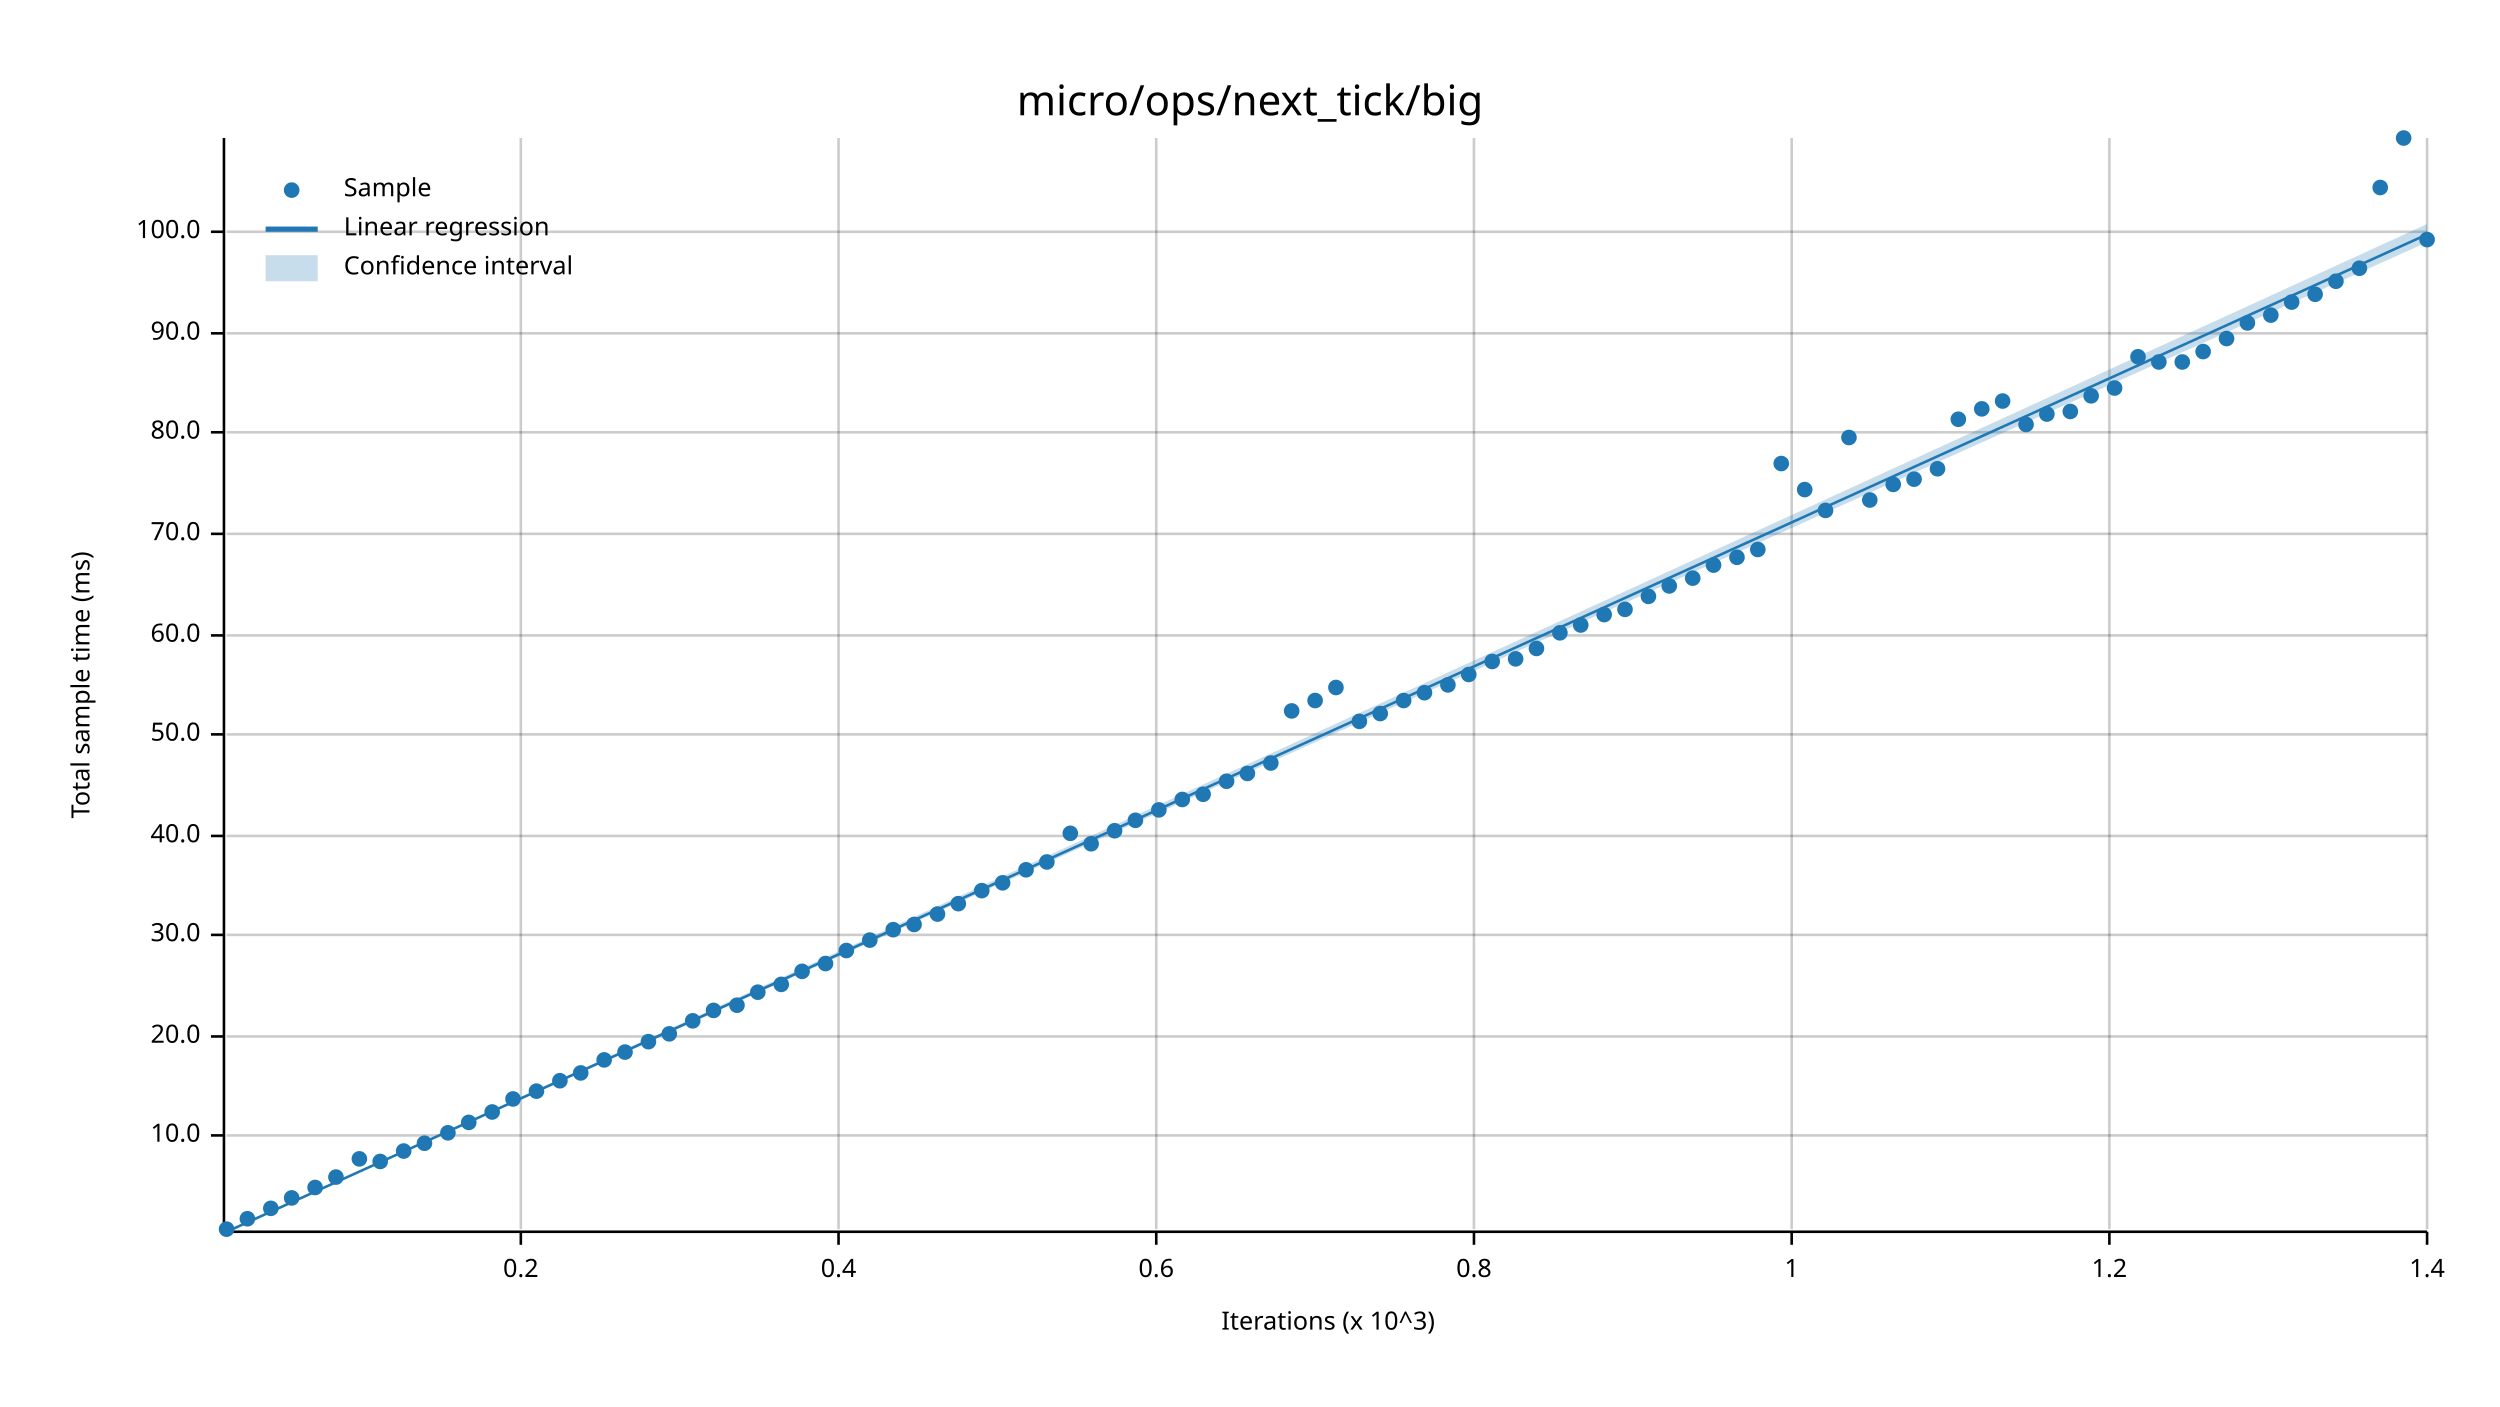
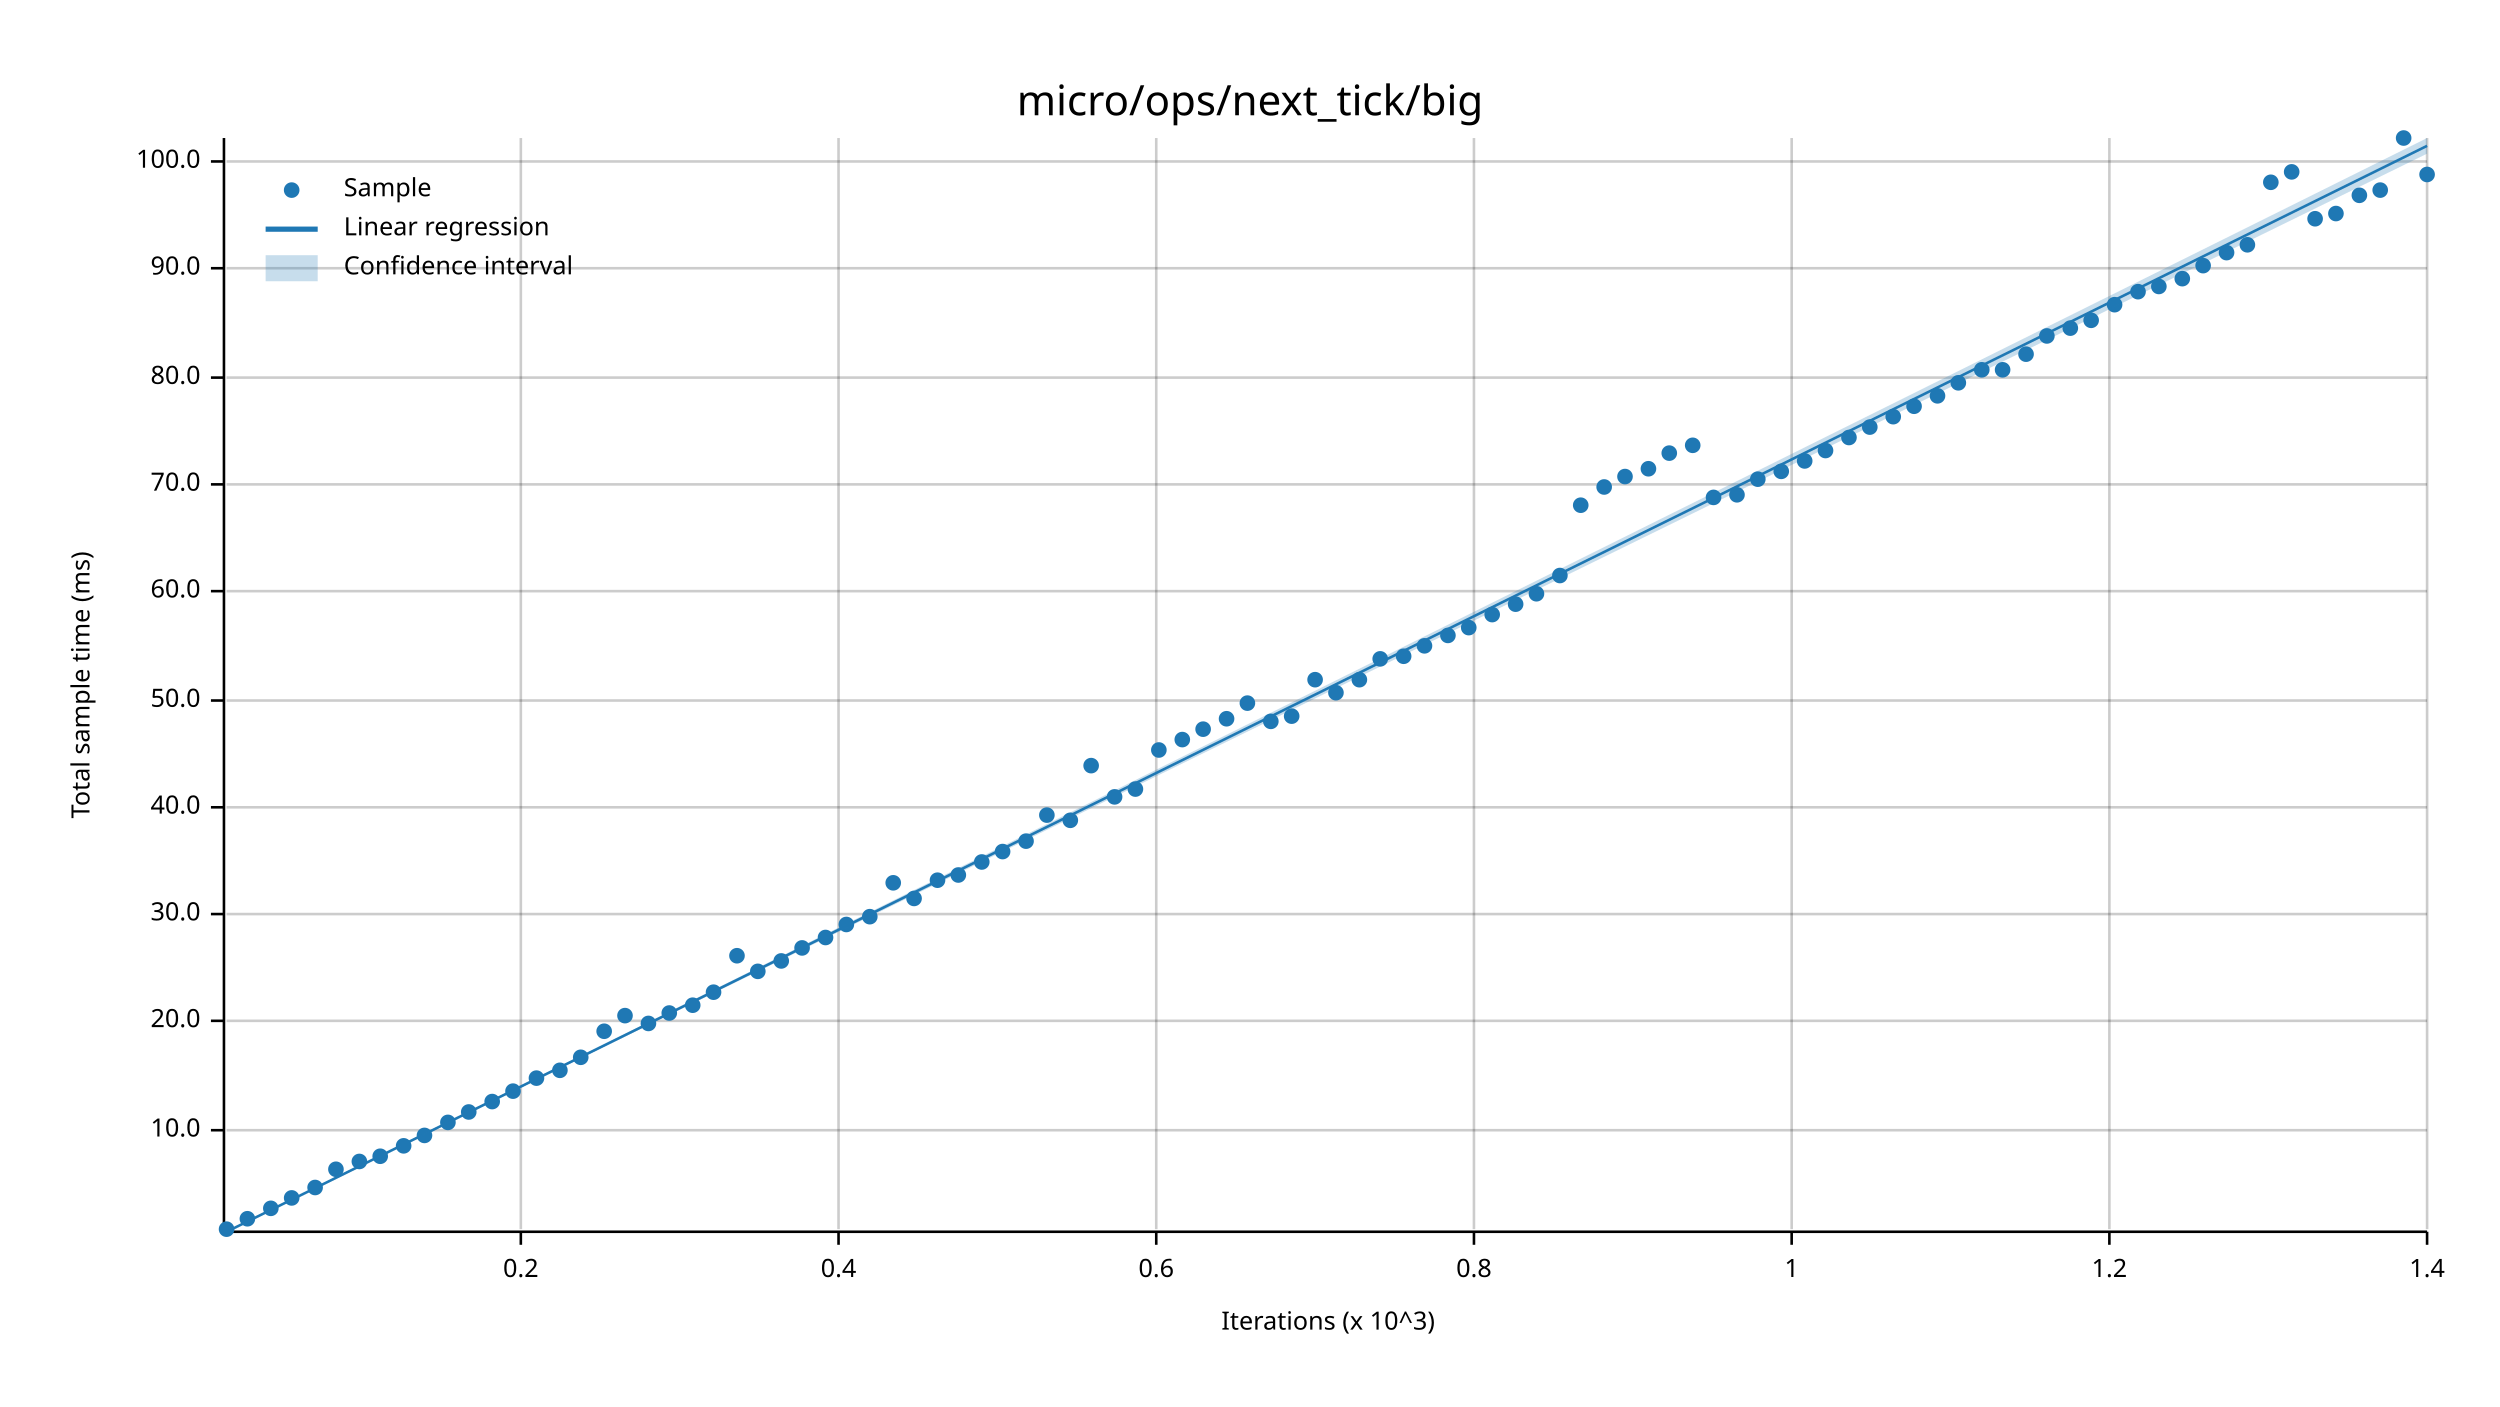
<svg xmlns="http://www.w3.org/2000/svg" width="960" height="540" viewBox="0 0 960 540">
  <text x="480" y="32" dy="0.76em" text-anchor="middle" font-family="sans-serif" font-size="16.129" opacity="1" fill="#000000">
micro/ops/next_tick/big
</text>
  <text x="27" y="263" dy="0.76em" text-anchor="middle" font-family="sans-serif" font-size="9.677" opacity="1" fill="#000000" transform="rotate(270, 27, 263)">
Total sample time (ms)
</text>
  <text x="510" y="513" dy="-0.5ex" text-anchor="middle" font-family="sans-serif" font-size="9.677" opacity="1" fill="#000000">
Iterations (x 10^3)
</text>
  <line opacity="0.2" stroke="#000000" stroke-width="1" x1="200" y1="472" x2="200" y2="53" />
  <line opacity="0.2" stroke="#000000" stroke-width="1" x1="322" y1="472" x2="322" y2="53" />
  <line opacity="0.2" stroke="#000000" stroke-width="1" x1="444" y1="472" x2="444" y2="53" />
  <line opacity="0.2" stroke="#000000" stroke-width="1" x1="566" y1="472" x2="566" y2="53" />
  <line opacity="0.2" stroke="#000000" stroke-width="1" x1="688" y1="472" x2="688" y2="53" />
  <line opacity="0.2" stroke="#000000" stroke-width="1" x1="810" y1="472" x2="810" y2="53" />
  <line opacity="0.2" stroke="#000000" stroke-width="1" x1="932" y1="472" x2="932" y2="53" />
-   <line opacity="0.2" stroke="#000000" stroke-width="1" x1="87" y1="436" x2="932" y2="436" />
-   <line opacity="0.2" stroke="#000000" stroke-width="1" x1="87" y1="398" x2="932" y2="398" />
-   <line opacity="0.2" stroke="#000000" stroke-width="1" x1="87" y1="359" x2="932" y2="359" />
-   <line opacity="0.2" stroke="#000000" stroke-width="1" x1="87" y1="321" x2="932" y2="321" />
-   <line opacity="0.2" stroke="#000000" stroke-width="1" x1="87" y1="282" x2="932" y2="282" />
-   <line opacity="0.2" stroke="#000000" stroke-width="1" x1="87" y1="244" x2="932" y2="244" />
-   <line opacity="0.2" stroke="#000000" stroke-width="1" x1="87" y1="205" x2="932" y2="205" />
-   <line opacity="0.2" stroke="#000000" stroke-width="1" x1="87" y1="166" x2="932" y2="166" />
-   <line opacity="0.2" stroke="#000000" stroke-width="1" x1="87" y1="128" x2="932" y2="128" />
-   <line opacity="0.2" stroke="#000000" stroke-width="1" x1="87" y1="89" x2="932" y2="89" />
+   <line opacity="0.2" stroke="#000000" stroke-width="1" x1="87" y1="434" x2="932" y2="434" />
+   <line opacity="0.2" stroke="#000000" stroke-width="1" x1="87" y1="392" x2="932" y2="392" />
+   <line opacity="0.2" stroke="#000000" stroke-width="1" x1="87" y1="351" x2="932" y2="351" />
+   <line opacity="0.2" stroke="#000000" stroke-width="1" x1="87" y1="310" x2="932" y2="310" />
+   <line opacity="0.2" stroke="#000000" stroke-width="1" x1="87" y1="269" x2="932" y2="269" />
+   <line opacity="0.2" stroke="#000000" stroke-width="1" x1="87" y1="227" x2="932" y2="227" />
+   <line opacity="0.2" stroke="#000000" stroke-width="1" x1="87" y1="186" x2="932" y2="186" />
+   <line opacity="0.2" stroke="#000000" stroke-width="1" x1="87" y1="145" x2="932" y2="145" />
+   <line opacity="0.2" stroke="#000000" stroke-width="1" x1="87" y1="103" x2="932" y2="103" />
+   <line opacity="0.2" stroke="#000000" stroke-width="1" x1="87" y1="62" x2="932" y2="62" />
  <polyline fill="none" opacity="1" stroke="#000000" stroke-width="1" points="86,53 86,472 " />
-   <text x="77" y="436" dy="0.5ex" text-anchor="end" font-family="sans-serif" font-size="9.677" opacity="1" fill="#000000">
+   <text x="77" y="434" dy="0.5ex" text-anchor="end" font-family="sans-serif" font-size="9.677" opacity="1" fill="#000000">
10.0
</text>
-   <polyline fill="none" opacity="1" stroke="#000000" stroke-width="1" points="81,436 86,436 " />
-   <text x="77" y="398" dy="0.5ex" text-anchor="end" font-family="sans-serif" font-size="9.677" opacity="1" fill="#000000">
+   <polyline fill="none" opacity="1" stroke="#000000" stroke-width="1" points="81,434 86,434 " />
+   <text x="77" y="392" dy="0.5ex" text-anchor="end" font-family="sans-serif" font-size="9.677" opacity="1" fill="#000000">
20.0
</text>
-   <polyline fill="none" opacity="1" stroke="#000000" stroke-width="1" points="81,398 86,398 " />
-   <text x="77" y="359" dy="0.5ex" text-anchor="end" font-family="sans-serif" font-size="9.677" opacity="1" fill="#000000">
+   <polyline fill="none" opacity="1" stroke="#000000" stroke-width="1" points="81,392 86,392 " />
+   <text x="77" y="351" dy="0.5ex" text-anchor="end" font-family="sans-serif" font-size="9.677" opacity="1" fill="#000000">
30.0
</text>
-   <polyline fill="none" opacity="1" stroke="#000000" stroke-width="1" points="81,359 86,359 " />
-   <text x="77" y="321" dy="0.5ex" text-anchor="end" font-family="sans-serif" font-size="9.677" opacity="1" fill="#000000">
+   <polyline fill="none" opacity="1" stroke="#000000" stroke-width="1" points="81,351 86,351 " />
+   <text x="77" y="310" dy="0.5ex" text-anchor="end" font-family="sans-serif" font-size="9.677" opacity="1" fill="#000000">
40.0
</text>
-   <polyline fill="none" opacity="1" stroke="#000000" stroke-width="1" points="81,321 86,321 " />
-   <text x="77" y="282" dy="0.5ex" text-anchor="end" font-family="sans-serif" font-size="9.677" opacity="1" fill="#000000">
+   <polyline fill="none" opacity="1" stroke="#000000" stroke-width="1" points="81,310 86,310 " />
+   <text x="77" y="269" dy="0.5ex" text-anchor="end" font-family="sans-serif" font-size="9.677" opacity="1" fill="#000000">
50.0
</text>
-   <polyline fill="none" opacity="1" stroke="#000000" stroke-width="1" points="81,282 86,282 " />
-   <text x="77" y="244" dy="0.5ex" text-anchor="end" font-family="sans-serif" font-size="9.677" opacity="1" fill="#000000">
+   <polyline fill="none" opacity="1" stroke="#000000" stroke-width="1" points="81,269 86,269 " />
+   <text x="77" y="227" dy="0.5ex" text-anchor="end" font-family="sans-serif" font-size="9.677" opacity="1" fill="#000000">
60.0
</text>
-   <polyline fill="none" opacity="1" stroke="#000000" stroke-width="1" points="81,244 86,244 " />
-   <text x="77" y="205" dy="0.5ex" text-anchor="end" font-family="sans-serif" font-size="9.677" opacity="1" fill="#000000">
+   <polyline fill="none" opacity="1" stroke="#000000" stroke-width="1" points="81,227 86,227 " />
+   <text x="77" y="186" dy="0.5ex" text-anchor="end" font-family="sans-serif" font-size="9.677" opacity="1" fill="#000000">
70.0
</text>
-   <polyline fill="none" opacity="1" stroke="#000000" stroke-width="1" points="81,205 86,205 " />
-   <text x="77" y="166" dy="0.5ex" text-anchor="end" font-family="sans-serif" font-size="9.677" opacity="1" fill="#000000">
+   <polyline fill="none" opacity="1" stroke="#000000" stroke-width="1" points="81,186 86,186 " />
+   <text x="77" y="145" dy="0.5ex" text-anchor="end" font-family="sans-serif" font-size="9.677" opacity="1" fill="#000000">
80.0
</text>
-   <polyline fill="none" opacity="1" stroke="#000000" stroke-width="1" points="81,166 86,166 " />
-   <text x="77" y="128" dy="0.5ex" text-anchor="end" font-family="sans-serif" font-size="9.677" opacity="1" fill="#000000">
+   <polyline fill="none" opacity="1" stroke="#000000" stroke-width="1" points="81,145 86,145 " />
+   <text x="77" y="103" dy="0.5ex" text-anchor="end" font-family="sans-serif" font-size="9.677" opacity="1" fill="#000000">
90.0
</text>
-   <polyline fill="none" opacity="1" stroke="#000000" stroke-width="1" points="81,128 86,128 " />
-   <text x="77" y="89" dy="0.5ex" text-anchor="end" font-family="sans-serif" font-size="9.677" opacity="1" fill="#000000">
+   <polyline fill="none" opacity="1" stroke="#000000" stroke-width="1" points="81,103 86,103 " />
+   <text x="77" y="62" dy="0.5ex" text-anchor="end" font-family="sans-serif" font-size="9.677" opacity="1" fill="#000000">
100.0
</text>
-   <polyline fill="none" opacity="1" stroke="#000000" stroke-width="1" points="81,89 86,89 " />
+   <polyline fill="none" opacity="1" stroke="#000000" stroke-width="1" points="81,62 86,62 " />
  <polyline fill="none" opacity="1" stroke="#000000" stroke-width="1" points="87,473 932,473 " />
  <text x="200" y="483" dy="0.76em" text-anchor="middle" font-family="sans-serif" font-size="9.677" opacity="1" fill="#000000">
0.2
</text>
  <polyline fill="none" opacity="1" stroke="#000000" stroke-width="1" points="200,473 200,478 " />
  <text x="322" y="483" dy="0.76em" text-anchor="middle" font-family="sans-serif" font-size="9.677" opacity="1" fill="#000000">
0.4
</text>
  <polyline fill="none" opacity="1" stroke="#000000" stroke-width="1" points="322,473 322,478 " />
  <text x="444" y="483" dy="0.76em" text-anchor="middle" font-family="sans-serif" font-size="9.677" opacity="1" fill="#000000">
0.6
</text>
  <polyline fill="none" opacity="1" stroke="#000000" stroke-width="1" points="444,473 444,478 " />
  <text x="566" y="483" dy="0.76em" text-anchor="middle" font-family="sans-serif" font-size="9.677" opacity="1" fill="#000000">
0.8
</text>
  <polyline fill="none" opacity="1" stroke="#000000" stroke-width="1" points="566,473 566,478 " />
  <text x="688" y="483" dy="0.76em" text-anchor="middle" font-family="sans-serif" font-size="9.677" opacity="1" fill="#000000">
1
</text>
  <polyline fill="none" opacity="1" stroke="#000000" stroke-width="1" points="688,473 688,478 " />
  <text x="810" y="483" dy="0.76em" text-anchor="middle" font-family="sans-serif" font-size="9.677" opacity="1" fill="#000000">
1.2
</text>
  <polyline fill="none" opacity="1" stroke="#000000" stroke-width="1" points="810,473 810,478 " />
  <text x="932" y="483" dy="0.76em" text-anchor="middle" font-family="sans-serif" font-size="9.677" opacity="1" fill="#000000">
1.4
</text>
  <polyline fill="none" opacity="1" stroke="#000000" stroke-width="1" points="932,473 932,478 " />
  <circle cx="87" cy="472" r="3" opacity="1" fill="#1F78B4" stroke="none" stroke-width="1" />
  <circle cx="95" cy="468" r="3" opacity="1" fill="#1F78B4" stroke="none" stroke-width="1" />
  <circle cx="104" cy="464" r="3" opacity="1" fill="#1F78B4" stroke="none" stroke-width="1" />
  <circle cx="112" cy="460" r="3" opacity="1" fill="#1F78B4" stroke="none" stroke-width="1" />
  <circle cx="121" cy="456" r="3" opacity="1" fill="#1F78B4" stroke="none" stroke-width="1" />
-   <circle cx="129" cy="452" r="3" opacity="1" fill="#1F78B4" stroke="none" stroke-width="1" />
-   <circle cx="138" cy="445" r="3" opacity="1" fill="#1F78B4" stroke="none" stroke-width="1" />
-   <circle cx="146" cy="446" r="3" opacity="1" fill="#1F78B4" stroke="none" stroke-width="1" />
-   <circle cx="155" cy="442" r="3" opacity="1" fill="#1F78B4" stroke="none" stroke-width="1" />
-   <circle cx="163" cy="439" r="3" opacity="1" fill="#1F78B4" stroke="none" stroke-width="1" />
-   <circle cx="172" cy="435" r="3" opacity="1" fill="#1F78B4" stroke="none" stroke-width="1" />
-   <circle cx="180" cy="431" r="3" opacity="1" fill="#1F78B4" stroke="none" stroke-width="1" />
-   <circle cx="189" cy="427" r="3" opacity="1" fill="#1F78B4" stroke="none" stroke-width="1" />
-   <circle cx="197" cy="422" r="3" opacity="1" fill="#1F78B4" stroke="none" stroke-width="1" />
-   <circle cx="206" cy="419" r="3" opacity="1" fill="#1F78B4" stroke="none" stroke-width="1" />
-   <circle cx="215" cy="415" r="3" opacity="1" fill="#1F78B4" stroke="none" stroke-width="1" />
-   <circle cx="223" cy="412" r="3" opacity="1" fill="#1F78B4" stroke="none" stroke-width="1" />
-   <circle cx="232" cy="407" r="3" opacity="1" fill="#1F78B4" stroke="none" stroke-width="1" />
-   <circle cx="240" cy="404" r="3" opacity="1" fill="#1F78B4" stroke="none" stroke-width="1" />
-   <circle cx="249" cy="400" r="3" opacity="1" fill="#1F78B4" stroke="none" stroke-width="1" />
-   <circle cx="257" cy="397" r="3" opacity="1" fill="#1F78B4" stroke="none" stroke-width="1" />
-   <circle cx="266" cy="392" r="3" opacity="1" fill="#1F78B4" stroke="none" stroke-width="1" />
-   <circle cx="274" cy="388" r="3" opacity="1" fill="#1F78B4" stroke="none" stroke-width="1" />
-   <circle cx="283" cy="386" r="3" opacity="1" fill="#1F78B4" stroke="none" stroke-width="1" />
-   <circle cx="291" cy="381" r="3" opacity="1" fill="#1F78B4" stroke="none" stroke-width="1" />
-   <circle cx="300" cy="378" r="3" opacity="1" fill="#1F78B4" stroke="none" stroke-width="1" />
-   <circle cx="308" cy="373" r="3" opacity="1" fill="#1F78B4" stroke="none" stroke-width="1" />
-   <circle cx="317" cy="370" r="3" opacity="1" fill="#1F78B4" stroke="none" stroke-width="1" />
-   <circle cx="325" cy="365" r="3" opacity="1" fill="#1F78B4" stroke="none" stroke-width="1" />
-   <circle cx="334" cy="361" r="3" opacity="1" fill="#1F78B4" stroke="none" stroke-width="1" />
-   <circle cx="343" cy="357" r="3" opacity="1" fill="#1F78B4" stroke="none" stroke-width="1" />
-   <circle cx="351" cy="355" r="3" opacity="1" fill="#1F78B4" stroke="none" stroke-width="1" />
-   <circle cx="360" cy="351" r="3" opacity="1" fill="#1F78B4" stroke="none" stroke-width="1" />
-   <circle cx="368" cy="347" r="3" opacity="1" fill="#1F78B4" stroke="none" stroke-width="1" />
-   <circle cx="377" cy="342" r="3" opacity="1" fill="#1F78B4" stroke="none" stroke-width="1" />
-   <circle cx="385" cy="339" r="3" opacity="1" fill="#1F78B4" stroke="none" stroke-width="1" />
-   <circle cx="394" cy="334" r="3" opacity="1" fill="#1F78B4" stroke="none" stroke-width="1" />
-   <circle cx="402" cy="331" r="3" opacity="1" fill="#1F78B4" stroke="none" stroke-width="1" />
-   <circle cx="411" cy="320" r="3" opacity="1" fill="#1F78B4" stroke="none" stroke-width="1" />
-   <circle cx="419" cy="324" r="3" opacity="1" fill="#1F78B4" stroke="none" stroke-width="1" />
-   <circle cx="428" cy="319" r="3" opacity="1" fill="#1F78B4" stroke="none" stroke-width="1" />
-   <circle cx="436" cy="315" r="3" opacity="1" fill="#1F78B4" stroke="none" stroke-width="1" />
-   <circle cx="445" cy="311" r="3" opacity="1" fill="#1F78B4" stroke="none" stroke-width="1" />
-   <circle cx="454" cy="307" r="3" opacity="1" fill="#1F78B4" stroke="none" stroke-width="1" />
-   <circle cx="462" cy="305" r="3" opacity="1" fill="#1F78B4" stroke="none" stroke-width="1" />
-   <circle cx="471" cy="300" r="3" opacity="1" fill="#1F78B4" stroke="none" stroke-width="1" />
-   <circle cx="479" cy="297" r="3" opacity="1" fill="#1F78B4" stroke="none" stroke-width="1" />
-   <circle cx="488" cy="293" r="3" opacity="1" fill="#1F78B4" stroke="none" stroke-width="1" />
-   <circle cx="496" cy="273" r="3" opacity="1" fill="#1F78B4" stroke="none" stroke-width="1" />
-   <circle cx="505" cy="269" r="3" opacity="1" fill="#1F78B4" stroke="none" stroke-width="1" />
-   <circle cx="513" cy="264" r="3" opacity="1" fill="#1F78B4" stroke="none" stroke-width="1" />
-   <circle cx="522" cy="277" r="3" opacity="1" fill="#1F78B4" stroke="none" stroke-width="1" />
-   <circle cx="530" cy="274" r="3" opacity="1" fill="#1F78B4" stroke="none" stroke-width="1" />
-   <circle cx="539" cy="269" r="3" opacity="1" fill="#1F78B4" stroke="none" stroke-width="1" />
-   <circle cx="547" cy="266" r="3" opacity="1" fill="#1F78B4" stroke="none" stroke-width="1" />
-   <circle cx="556" cy="263" r="3" opacity="1" fill="#1F78B4" stroke="none" stroke-width="1" />
-   <circle cx="564" cy="259" r="3" opacity="1" fill="#1F78B4" stroke="none" stroke-width="1" />
-   <circle cx="573" cy="254" r="3" opacity="1" fill="#1F78B4" stroke="none" stroke-width="1" />
-   <circle cx="582" cy="253" r="3" opacity="1" fill="#1F78B4" stroke="none" stroke-width="1" />
-   <circle cx="590" cy="249" r="3" opacity="1" fill="#1F78B4" stroke="none" stroke-width="1" />
-   <circle cx="599" cy="243" r="3" opacity="1" fill="#1F78B4" stroke="none" stroke-width="1" />
-   <circle cx="607" cy="240" r="3" opacity="1" fill="#1F78B4" stroke="none" stroke-width="1" />
-   <circle cx="616" cy="236" r="3" opacity="1" fill="#1F78B4" stroke="none" stroke-width="1" />
-   <circle cx="624" cy="234" r="3" opacity="1" fill="#1F78B4" stroke="none" stroke-width="1" />
-   <circle cx="633" cy="229" r="3" opacity="1" fill="#1F78B4" stroke="none" stroke-width="1" />
-   <circle cx="641" cy="225" r="3" opacity="1" fill="#1F78B4" stroke="none" stroke-width="1" />
-   <circle cx="650" cy="222" r="3" opacity="1" fill="#1F78B4" stroke="none" stroke-width="1" />
-   <circle cx="658" cy="217" r="3" opacity="1" fill="#1F78B4" stroke="none" stroke-width="1" />
-   <circle cx="667" cy="214" r="3" opacity="1" fill="#1F78B4" stroke="none" stroke-width="1" />
-   <circle cx="675" cy="211" r="3" opacity="1" fill="#1F78B4" stroke="none" stroke-width="1" />
-   <circle cx="684" cy="178" r="3" opacity="1" fill="#1F78B4" stroke="none" stroke-width="1" />
-   <circle cx="693" cy="188" r="3" opacity="1" fill="#1F78B4" stroke="none" stroke-width="1" />
-   <circle cx="701" cy="196" r="3" opacity="1" fill="#1F78B4" stroke="none" stroke-width="1" />
+   <circle cx="129" cy="449" r="3" opacity="1" fill="#1F78B4" stroke="none" stroke-width="1" />
+   <circle cx="138" cy="446" r="3" opacity="1" fill="#1F78B4" stroke="none" stroke-width="1" />
+   <circle cx="146" cy="444" r="3" opacity="1" fill="#1F78B4" stroke="none" stroke-width="1" />
+   <circle cx="155" cy="440" r="3" opacity="1" fill="#1F78B4" stroke="none" stroke-width="1" />
+   <circle cx="163" cy="436" r="3" opacity="1" fill="#1F78B4" stroke="none" stroke-width="1" />
+   <circle cx="172" cy="431" r="3" opacity="1" fill="#1F78B4" stroke="none" stroke-width="1" />
+   <circle cx="180" cy="427" r="3" opacity="1" fill="#1F78B4" stroke="none" stroke-width="1" />
+   <circle cx="189" cy="423" r="3" opacity="1" fill="#1F78B4" stroke="none" stroke-width="1" />
+   <circle cx="197" cy="419" r="3" opacity="1" fill="#1F78B4" stroke="none" stroke-width="1" />
+   <circle cx="206" cy="414" r="3" opacity="1" fill="#1F78B4" stroke="none" stroke-width="1" />
+   <circle cx="215" cy="411" r="3" opacity="1" fill="#1F78B4" stroke="none" stroke-width="1" />
+   <circle cx="223" cy="406" r="3" opacity="1" fill="#1F78B4" stroke="none" stroke-width="1" />
+   <circle cx="232" cy="396" r="3" opacity="1" fill="#1F78B4" stroke="none" stroke-width="1" />
+   <circle cx="240" cy="390" r="3" opacity="1" fill="#1F78B4" stroke="none" stroke-width="1" />
+   <circle cx="249" cy="393" r="3" opacity="1" fill="#1F78B4" stroke="none" stroke-width="1" />
+   <circle cx="257" cy="389" r="3" opacity="1" fill="#1F78B4" stroke="none" stroke-width="1" />
+   <circle cx="266" cy="386" r="3" opacity="1" fill="#1F78B4" stroke="none" stroke-width="1" />
+   <circle cx="274" cy="381" r="3" opacity="1" fill="#1F78B4" stroke="none" stroke-width="1" />
+   <circle cx="283" cy="367" r="3" opacity="1" fill="#1F78B4" stroke="none" stroke-width="1" />
+   <circle cx="291" cy="373" r="3" opacity="1" fill="#1F78B4" stroke="none" stroke-width="1" />
+   <circle cx="300" cy="369" r="3" opacity="1" fill="#1F78B4" stroke="none" stroke-width="1" />
+   <circle cx="308" cy="364" r="3" opacity="1" fill="#1F78B4" stroke="none" stroke-width="1" />
+   <circle cx="317" cy="360" r="3" opacity="1" fill="#1F78B4" stroke="none" stroke-width="1" />
+   <circle cx="325" cy="355" r="3" opacity="1" fill="#1F78B4" stroke="none" stroke-width="1" />
+   <circle cx="334" cy="352" r="3" opacity="1" fill="#1F78B4" stroke="none" stroke-width="1" />
+   <circle cx="343" cy="339" r="3" opacity="1" fill="#1F78B4" stroke="none" stroke-width="1" />
+   <circle cx="351" cy="345" r="3" opacity="1" fill="#1F78B4" stroke="none" stroke-width="1" />
+   <circle cx="360" cy="338" r="3" opacity="1" fill="#1F78B4" stroke="none" stroke-width="1" />
+   <circle cx="368" cy="336" r="3" opacity="1" fill="#1F78B4" stroke="none" stroke-width="1" />
+   <circle cx="377" cy="331" r="3" opacity="1" fill="#1F78B4" stroke="none" stroke-width="1" />
+   <circle cx="385" cy="327" r="3" opacity="1" fill="#1F78B4" stroke="none" stroke-width="1" />
+   <circle cx="394" cy="323" r="3" opacity="1" fill="#1F78B4" stroke="none" stroke-width="1" />
+   <circle cx="402" cy="313" r="3" opacity="1" fill="#1F78B4" stroke="none" stroke-width="1" />
+   <circle cx="411" cy="315" r="3" opacity="1" fill="#1F78B4" stroke="none" stroke-width="1" />
+   <circle cx="419" cy="294" r="3" opacity="1" fill="#1F78B4" stroke="none" stroke-width="1" />
+   <circle cx="428" cy="306" r="3" opacity="1" fill="#1F78B4" stroke="none" stroke-width="1" />
+   <circle cx="436" cy="303" r="3" opacity="1" fill="#1F78B4" stroke="none" stroke-width="1" />
+   <circle cx="445" cy="288" r="3" opacity="1" fill="#1F78B4" stroke="none" stroke-width="1" />
+   <circle cx="454" cy="284" r="3" opacity="1" fill="#1F78B4" stroke="none" stroke-width="1" />
+   <circle cx="462" cy="280" r="3" opacity="1" fill="#1F78B4" stroke="none" stroke-width="1" />
+   <circle cx="471" cy="276" r="3" opacity="1" fill="#1F78B4" stroke="none" stroke-width="1" />
+   <circle cx="479" cy="270" r="3" opacity="1" fill="#1F78B4" stroke="none" stroke-width="1" />
+   <circle cx="488" cy="277" r="3" opacity="1" fill="#1F78B4" stroke="none" stroke-width="1" />
+   <circle cx="496" cy="275" r="3" opacity="1" fill="#1F78B4" stroke="none" stroke-width="1" />
+   <circle cx="505" cy="261" r="3" opacity="1" fill="#1F78B4" stroke="none" stroke-width="1" />
+   <circle cx="513" cy="266" r="3" opacity="1" fill="#1F78B4" stroke="none" stroke-width="1" />
+   <circle cx="522" cy="261" r="3" opacity="1" fill="#1F78B4" stroke="none" stroke-width="1" />
+   <circle cx="530" cy="253" r="3" opacity="1" fill="#1F78B4" stroke="none" stroke-width="1" />
+   <circle cx="539" cy="252" r="3" opacity="1" fill="#1F78B4" stroke="none" stroke-width="1" />
+   <circle cx="547" cy="248" r="3" opacity="1" fill="#1F78B4" stroke="none" stroke-width="1" />
+   <circle cx="556" cy="244" r="3" opacity="1" fill="#1F78B4" stroke="none" stroke-width="1" />
+   <circle cx="564" cy="241" r="3" opacity="1" fill="#1F78B4" stroke="none" stroke-width="1" />
+   <circle cx="573" cy="236" r="3" opacity="1" fill="#1F78B4" stroke="none" stroke-width="1" />
+   <circle cx="582" cy="232" r="3" opacity="1" fill="#1F78B4" stroke="none" stroke-width="1" />
+   <circle cx="590" cy="228" r="3" opacity="1" fill="#1F78B4" stroke="none" stroke-width="1" />
+   <circle cx="599" cy="221" r="3" opacity="1" fill="#1F78B4" stroke="none" stroke-width="1" />
+   <circle cx="607" cy="194" r="3" opacity="1" fill="#1F78B4" stroke="none" stroke-width="1" />
+   <circle cx="616" cy="187" r="3" opacity="1" fill="#1F78B4" stroke="none" stroke-width="1" />
+   <circle cx="624" cy="183" r="3" opacity="1" fill="#1F78B4" stroke="none" stroke-width="1" />
+   <circle cx="633" cy="180" r="3" opacity="1" fill="#1F78B4" stroke="none" stroke-width="1" />
+   <circle cx="641" cy="174" r="3" opacity="1" fill="#1F78B4" stroke="none" stroke-width="1" />
+   <circle cx="650" cy="171" r="3" opacity="1" fill="#1F78B4" stroke="none" stroke-width="1" />
+   <circle cx="658" cy="191" r="3" opacity="1" fill="#1F78B4" stroke="none" stroke-width="1" />
+   <circle cx="667" cy="190" r="3" opacity="1" fill="#1F78B4" stroke="none" stroke-width="1" />
+   <circle cx="675" cy="184" r="3" opacity="1" fill="#1F78B4" stroke="none" stroke-width="1" />
+   <circle cx="684" cy="181" r="3" opacity="1" fill="#1F78B4" stroke="none" stroke-width="1" />
+   <circle cx="693" cy="177" r="3" opacity="1" fill="#1F78B4" stroke="none" stroke-width="1" />
+   <circle cx="701" cy="173" r="3" opacity="1" fill="#1F78B4" stroke="none" stroke-width="1" />
  <circle cx="710" cy="168" r="3" opacity="1" fill="#1F78B4" stroke="none" stroke-width="1" />
-   <circle cx="718" cy="192" r="3" opacity="1" fill="#1F78B4" stroke="none" stroke-width="1" />
-   <circle cx="727" cy="186" r="3" opacity="1" fill="#1F78B4" stroke="none" stroke-width="1" />
-   <circle cx="735" cy="184" r="3" opacity="1" fill="#1F78B4" stroke="none" stroke-width="1" />
-   <circle cx="744" cy="180" r="3" opacity="1" fill="#1F78B4" stroke="none" stroke-width="1" />
-   <circle cx="752" cy="161" r="3" opacity="1" fill="#1F78B4" stroke="none" stroke-width="1" />
-   <circle cx="761" cy="157" r="3" opacity="1" fill="#1F78B4" stroke="none" stroke-width="1" />
-   <circle cx="769" cy="154" r="3" opacity="1" fill="#1F78B4" stroke="none" stroke-width="1" />
-   <circle cx="778" cy="163" r="3" opacity="1" fill="#1F78B4" stroke="none" stroke-width="1" />
-   <circle cx="786" cy="159" r="3" opacity="1" fill="#1F78B4" stroke="none" stroke-width="1" />
-   <circle cx="795" cy="158" r="3" opacity="1" fill="#1F78B4" stroke="none" stroke-width="1" />
-   <circle cx="803" cy="152" r="3" opacity="1" fill="#1F78B4" stroke="none" stroke-width="1" />
-   <circle cx="812" cy="149" r="3" opacity="1" fill="#1F78B4" stroke="none" stroke-width="1" />
-   <circle cx="821" cy="137" r="3" opacity="1" fill="#1F78B4" stroke="none" stroke-width="1" />
-   <circle cx="829" cy="139" r="3" opacity="1" fill="#1F78B4" stroke="none" stroke-width="1" />
-   <circle cx="838" cy="139" r="3" opacity="1" fill="#1F78B4" stroke="none" stroke-width="1" />
-   <circle cx="846" cy="135" r="3" opacity="1" fill="#1F78B4" stroke="none" stroke-width="1" />
-   <circle cx="855" cy="130" r="3" opacity="1" fill="#1F78B4" stroke="none" stroke-width="1" />
-   <circle cx="863" cy="124" r="3" opacity="1" fill="#1F78B4" stroke="none" stroke-width="1" />
-   <circle cx="872" cy="121" r="3" opacity="1" fill="#1F78B4" stroke="none" stroke-width="1" />
-   <circle cx="880" cy="116" r="3" opacity="1" fill="#1F78B4" stroke="none" stroke-width="1" />
-   <circle cx="889" cy="113" r="3" opacity="1" fill="#1F78B4" stroke="none" stroke-width="1" />
-   <circle cx="897" cy="108" r="3" opacity="1" fill="#1F78B4" stroke="none" stroke-width="1" />
-   <circle cx="906" cy="103" r="3" opacity="1" fill="#1F78B4" stroke="none" stroke-width="1" />
-   <circle cx="914" cy="72" r="3" opacity="1" fill="#1F78B4" stroke="none" stroke-width="1" />
+   <circle cx="718" cy="164" r="3" opacity="1" fill="#1F78B4" stroke="none" stroke-width="1" />
+   <circle cx="727" cy="160" r="3" opacity="1" fill="#1F78B4" stroke="none" stroke-width="1" />
+   <circle cx="735" cy="156" r="3" opacity="1" fill="#1F78B4" stroke="none" stroke-width="1" />
+   <circle cx="744" cy="152" r="3" opacity="1" fill="#1F78B4" stroke="none" stroke-width="1" />
+   <circle cx="752" cy="147" r="3" opacity="1" fill="#1F78B4" stroke="none" stroke-width="1" />
+   <circle cx="761" cy="142" r="3" opacity="1" fill="#1F78B4" stroke="none" stroke-width="1" />
+   <circle cx="769" cy="142" r="3" opacity="1" fill="#1F78B4" stroke="none" stroke-width="1" />
+   <circle cx="778" cy="136" r="3" opacity="1" fill="#1F78B4" stroke="none" stroke-width="1" />
+   <circle cx="786" cy="129" r="3" opacity="1" fill="#1F78B4" stroke="none" stroke-width="1" />
+   <circle cx="795" cy="126" r="3" opacity="1" fill="#1F78B4" stroke="none" stroke-width="1" />
+   <circle cx="803" cy="123" r="3" opacity="1" fill="#1F78B4" stroke="none" stroke-width="1" />
+   <circle cx="812" cy="117" r="3" opacity="1" fill="#1F78B4" stroke="none" stroke-width="1" />
+   <circle cx="821" cy="112" r="3" opacity="1" fill="#1F78B4" stroke="none" stroke-width="1" />
+   <circle cx="829" cy="110" r="3" opacity="1" fill="#1F78B4" stroke="none" stroke-width="1" />
+   <circle cx="838" cy="107" r="3" opacity="1" fill="#1F78B4" stroke="none" stroke-width="1" />
+   <circle cx="846" cy="102" r="3" opacity="1" fill="#1F78B4" stroke="none" stroke-width="1" />
+   <circle cx="855" cy="97" r="3" opacity="1" fill="#1F78B4" stroke="none" stroke-width="1" />
+   <circle cx="863" cy="94" r="3" opacity="1" fill="#1F78B4" stroke="none" stroke-width="1" />
+   <circle cx="872" cy="70" r="3" opacity="1" fill="#1F78B4" stroke="none" stroke-width="1" />
+   <circle cx="880" cy="66" r="3" opacity="1" fill="#1F78B4" stroke="none" stroke-width="1" />
+   <circle cx="889" cy="84" r="3" opacity="1" fill="#1F78B4" stroke="none" stroke-width="1" />
+   <circle cx="897" cy="82" r="3" opacity="1" fill="#1F78B4" stroke="none" stroke-width="1" />
+   <circle cx="906" cy="75" r="3" opacity="1" fill="#1F78B4" stroke="none" stroke-width="1" />
+   <circle cx="914" cy="73" r="3" opacity="1" fill="#1F78B4" stroke="none" stroke-width="1" />
  <circle cx="923" cy="53" r="3" opacity="1" fill="#1F78B4" stroke="none" stroke-width="1" />
-   <circle cx="932" cy="92" r="3" opacity="1" fill="#1F78B4" stroke="none" stroke-width="1" />
-   <polyline fill="none" opacity="1" stroke="#1F78B4" stroke-width="1" points="87,473 932,90 " />
-   <polygon opacity="0.25" fill="#1F78B4" points="87,473 932,93 932,86 " />
+   <circle cx="932" cy="67" r="3" opacity="1" fill="#1F78B4" stroke="none" stroke-width="1" />
+   <polyline fill="none" opacity="1" stroke="#1F78B4" stroke-width="1" points="87,473 932,56 " />
+   <polygon opacity="0.25" fill="#1F78B4" points="87,473 932,59 932,53 " />
  <text x="132" y="68" dy="0.76em" text-anchor="start" font-family="sans-serif" font-size="9.677" opacity="1" fill="#000000">
Sample
</text>
  <text x="132" y="83" dy="0.76em" text-anchor="start" font-family="sans-serif" font-size="9.677" opacity="1" fill="#000000">
Linear regression
</text>
  <text x="132" y="98" dy="0.76em" text-anchor="start" font-family="sans-serif" font-size="9.677" opacity="1" fill="#000000">
Confidence interval
</text>
  <circle cx="112" cy="73" r="3" opacity="1" fill="#1F78B4" stroke="none" stroke-width="1" />
  <polyline fill="none" opacity="1" stroke="#1F78B4" stroke-width="2" points="102,88 122,88 " />
  <rect x="102" y="98" width="20" height="10" opacity="0.25" fill="#1F78B4" stroke="none" />
</svg>
